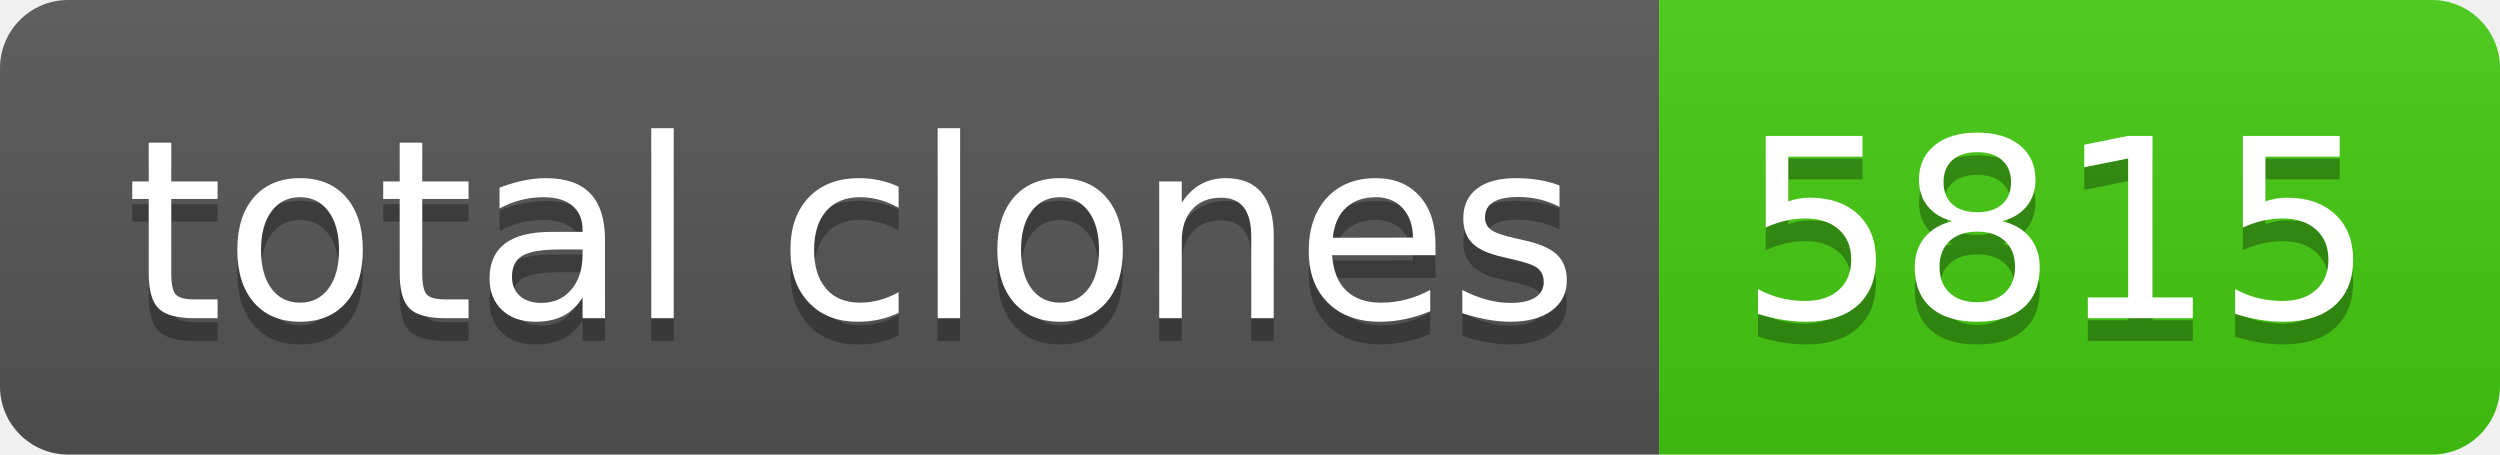
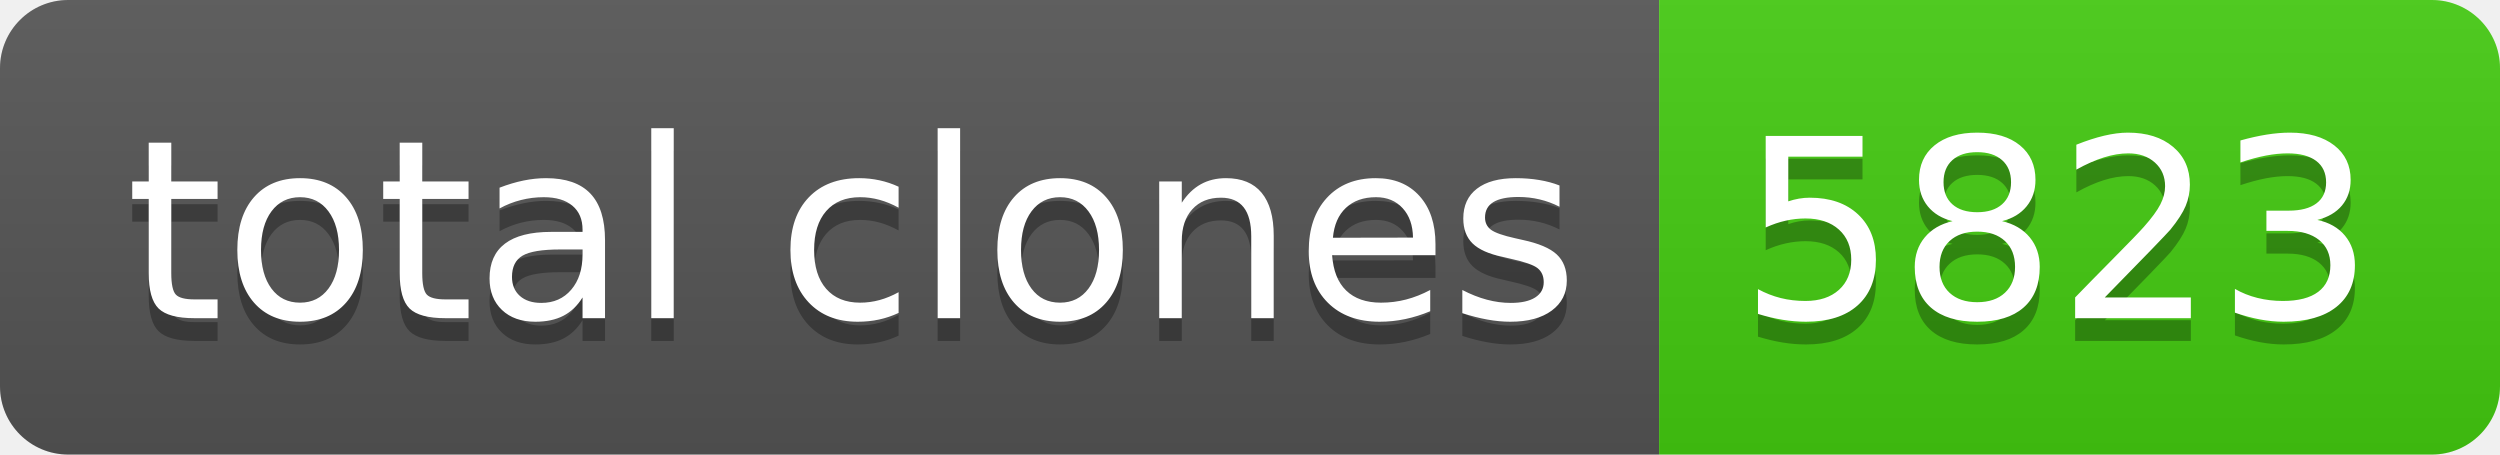
- <svg xmlns="http://www.w3.org/2000/svg" width="110" height="20" role="img" aria-label="total clones: 5815">
+ <svg xmlns="http://www.w3.org/2000/svg" width="110" height="20" role="img" aria-label="total clones: 5823">
  <linearGradient id="s" x2="0" y2="100%">
    <stop offset="0" stop-color="#bbb" stop-opacity=".1" />
    <stop offset="1" stop-opacity=".1" />
  </linearGradient>
  <clipPath id="r">
    <rect width="110" height="20" rx="3" fill="#fff" />
  </clipPath>
  <g clip-path="url(#r)">
    <rect width="73" height="20" fill="#555" />
    <rect x="73" width="37" height="20" fill="#4c1" />
    <rect width="110" height="20" fill="url(#s)" />
  </g>
  <g fill="#fff" text-anchor="middle" font-family="Verdana,Geneva,DejaVu Sans,sans-serif" text-rendering="geometricPrecision" font-size="110">
    <text aria-hidden="true" x="375" y="150" fill="#010101" fill-opacity=".3" transform="scale(.1)" textLength="630">total clones</text>
    <text x="375" y="140" transform="scale(.1)" fill="#fff" textLength="630">total clones</text>
-     <text aria-hidden="true" x="905" y="150" fill="#010101" fill-opacity=".3" transform="scale(.1)" textLength="270">5815</text>
-     <text x="905" y="140" transform="scale(.1)" fill="#fff" textLength="270">5815</text>
+     <text aria-hidden="true" x="905" y="150" fill="#010101" fill-opacity=".3" transform="scale(.1)" textLength="270">5823</text>
+     <text x="905" y="140" transform="scale(.1)" fill="#fff" textLength="270">5823</text>
  </g>
</svg>
